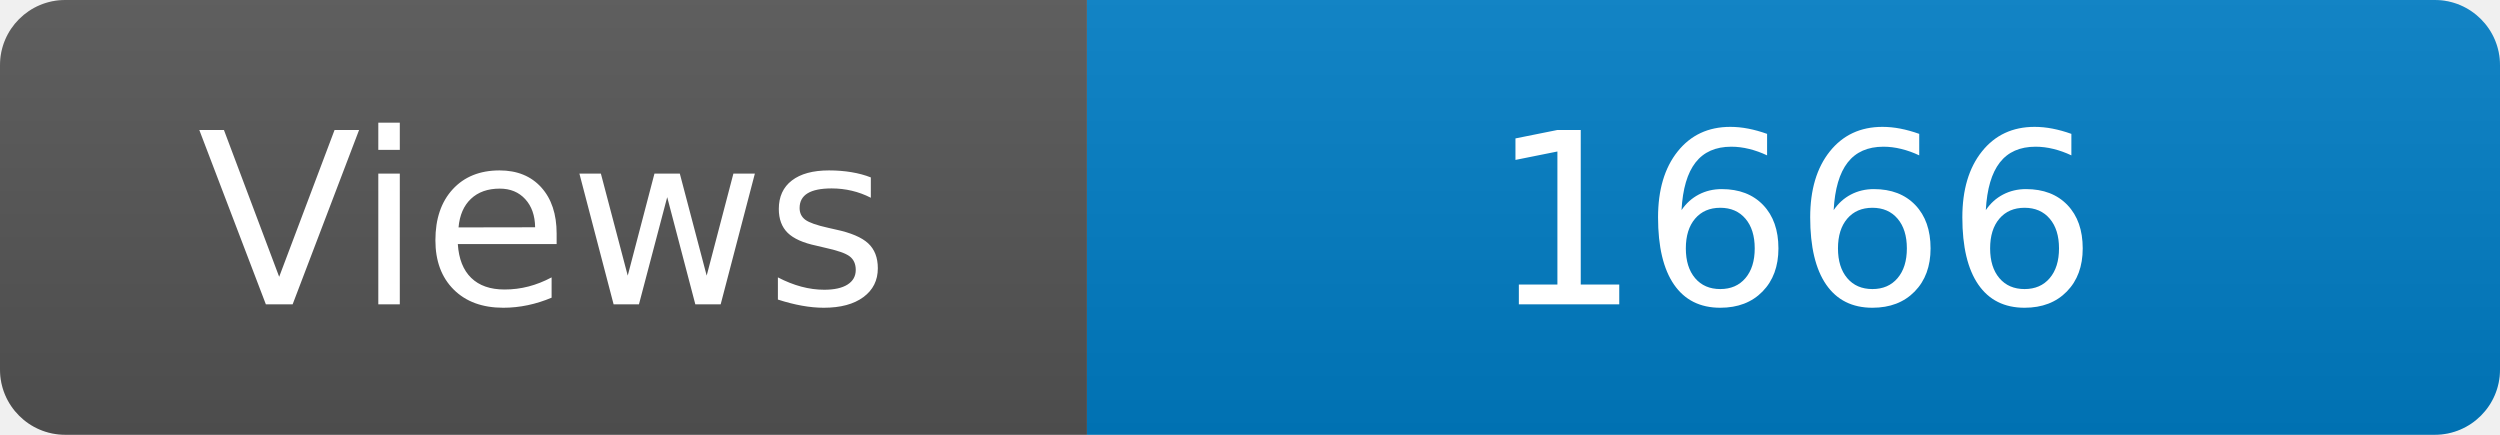
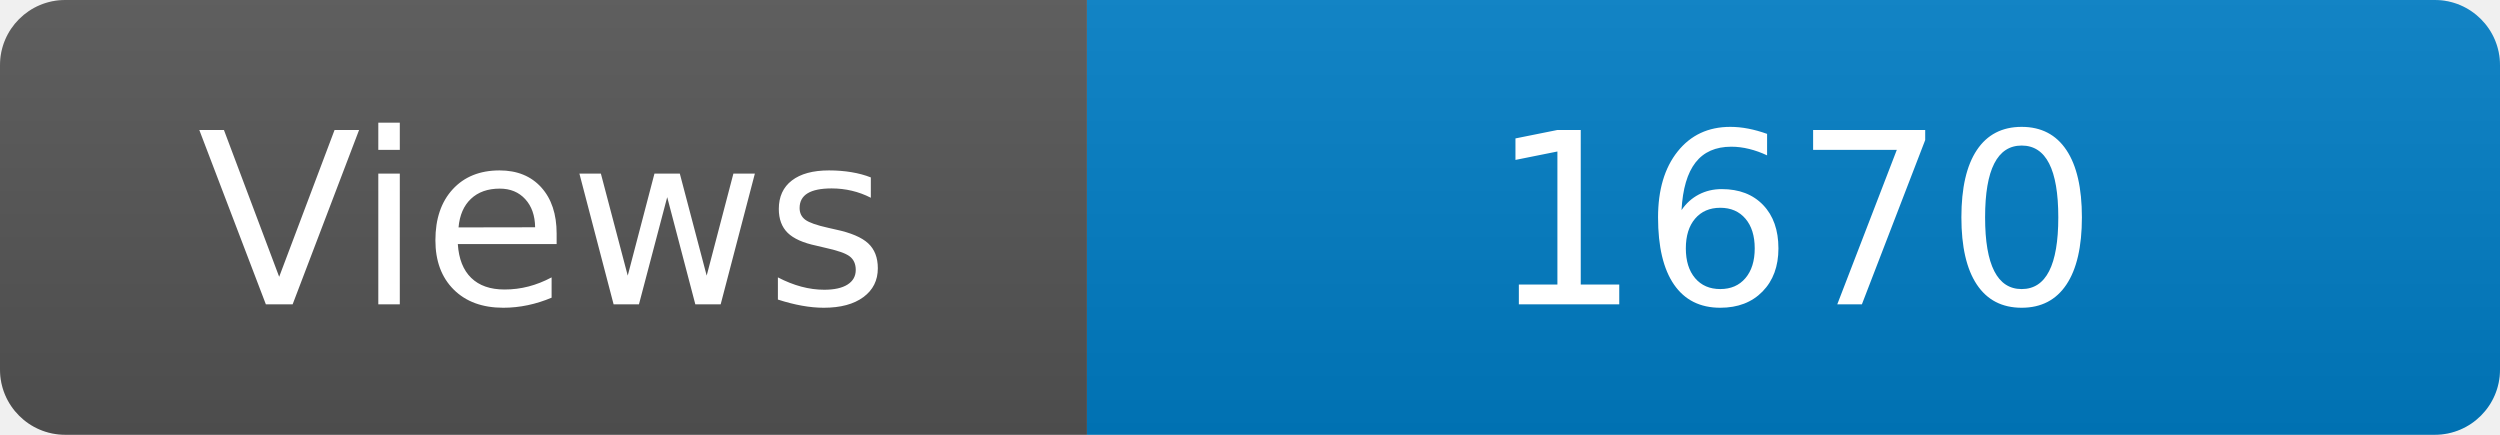
<svg xmlns="http://www.w3.org/2000/svg" width="115" height="20" role="img" aria-label="Maintained?: yes">
  <linearGradient id="s" x2="0" y2="100%">
    <stop offset="0" stop-color="#bbb" stop-opacity=".1" />
    <stop offset="1" stop-opacity=".1" />
  </linearGradient>
  <clipPath id="r">
    <rect width="115" height="20" rx="3" fill="#fff" />
  </clipPath>
  <g clip-path="url(#r)">
    <rect width="50" height="20" fill="#555" />
    <rect x="50" width="160" height="20" fill="#007ec6" />
    <rect width="115" height="20" fill="url(#s)" />
  </g>
  <g fill="#fff" text-anchor="middle" font-family="Verdana,Geneva,DejaVu Sans,sans-serif" font-size="110">
    <text x="250" y="140" transform="scale(.1)" fill="#fff">Views</text>
-     <text x="825" y="140" transform="scale(.1)" fill="#fff">1666</text>
+     <text x="825" y="140" transform="scale(.1)" fill="#fff">1670</text>
  </g>
</svg>
